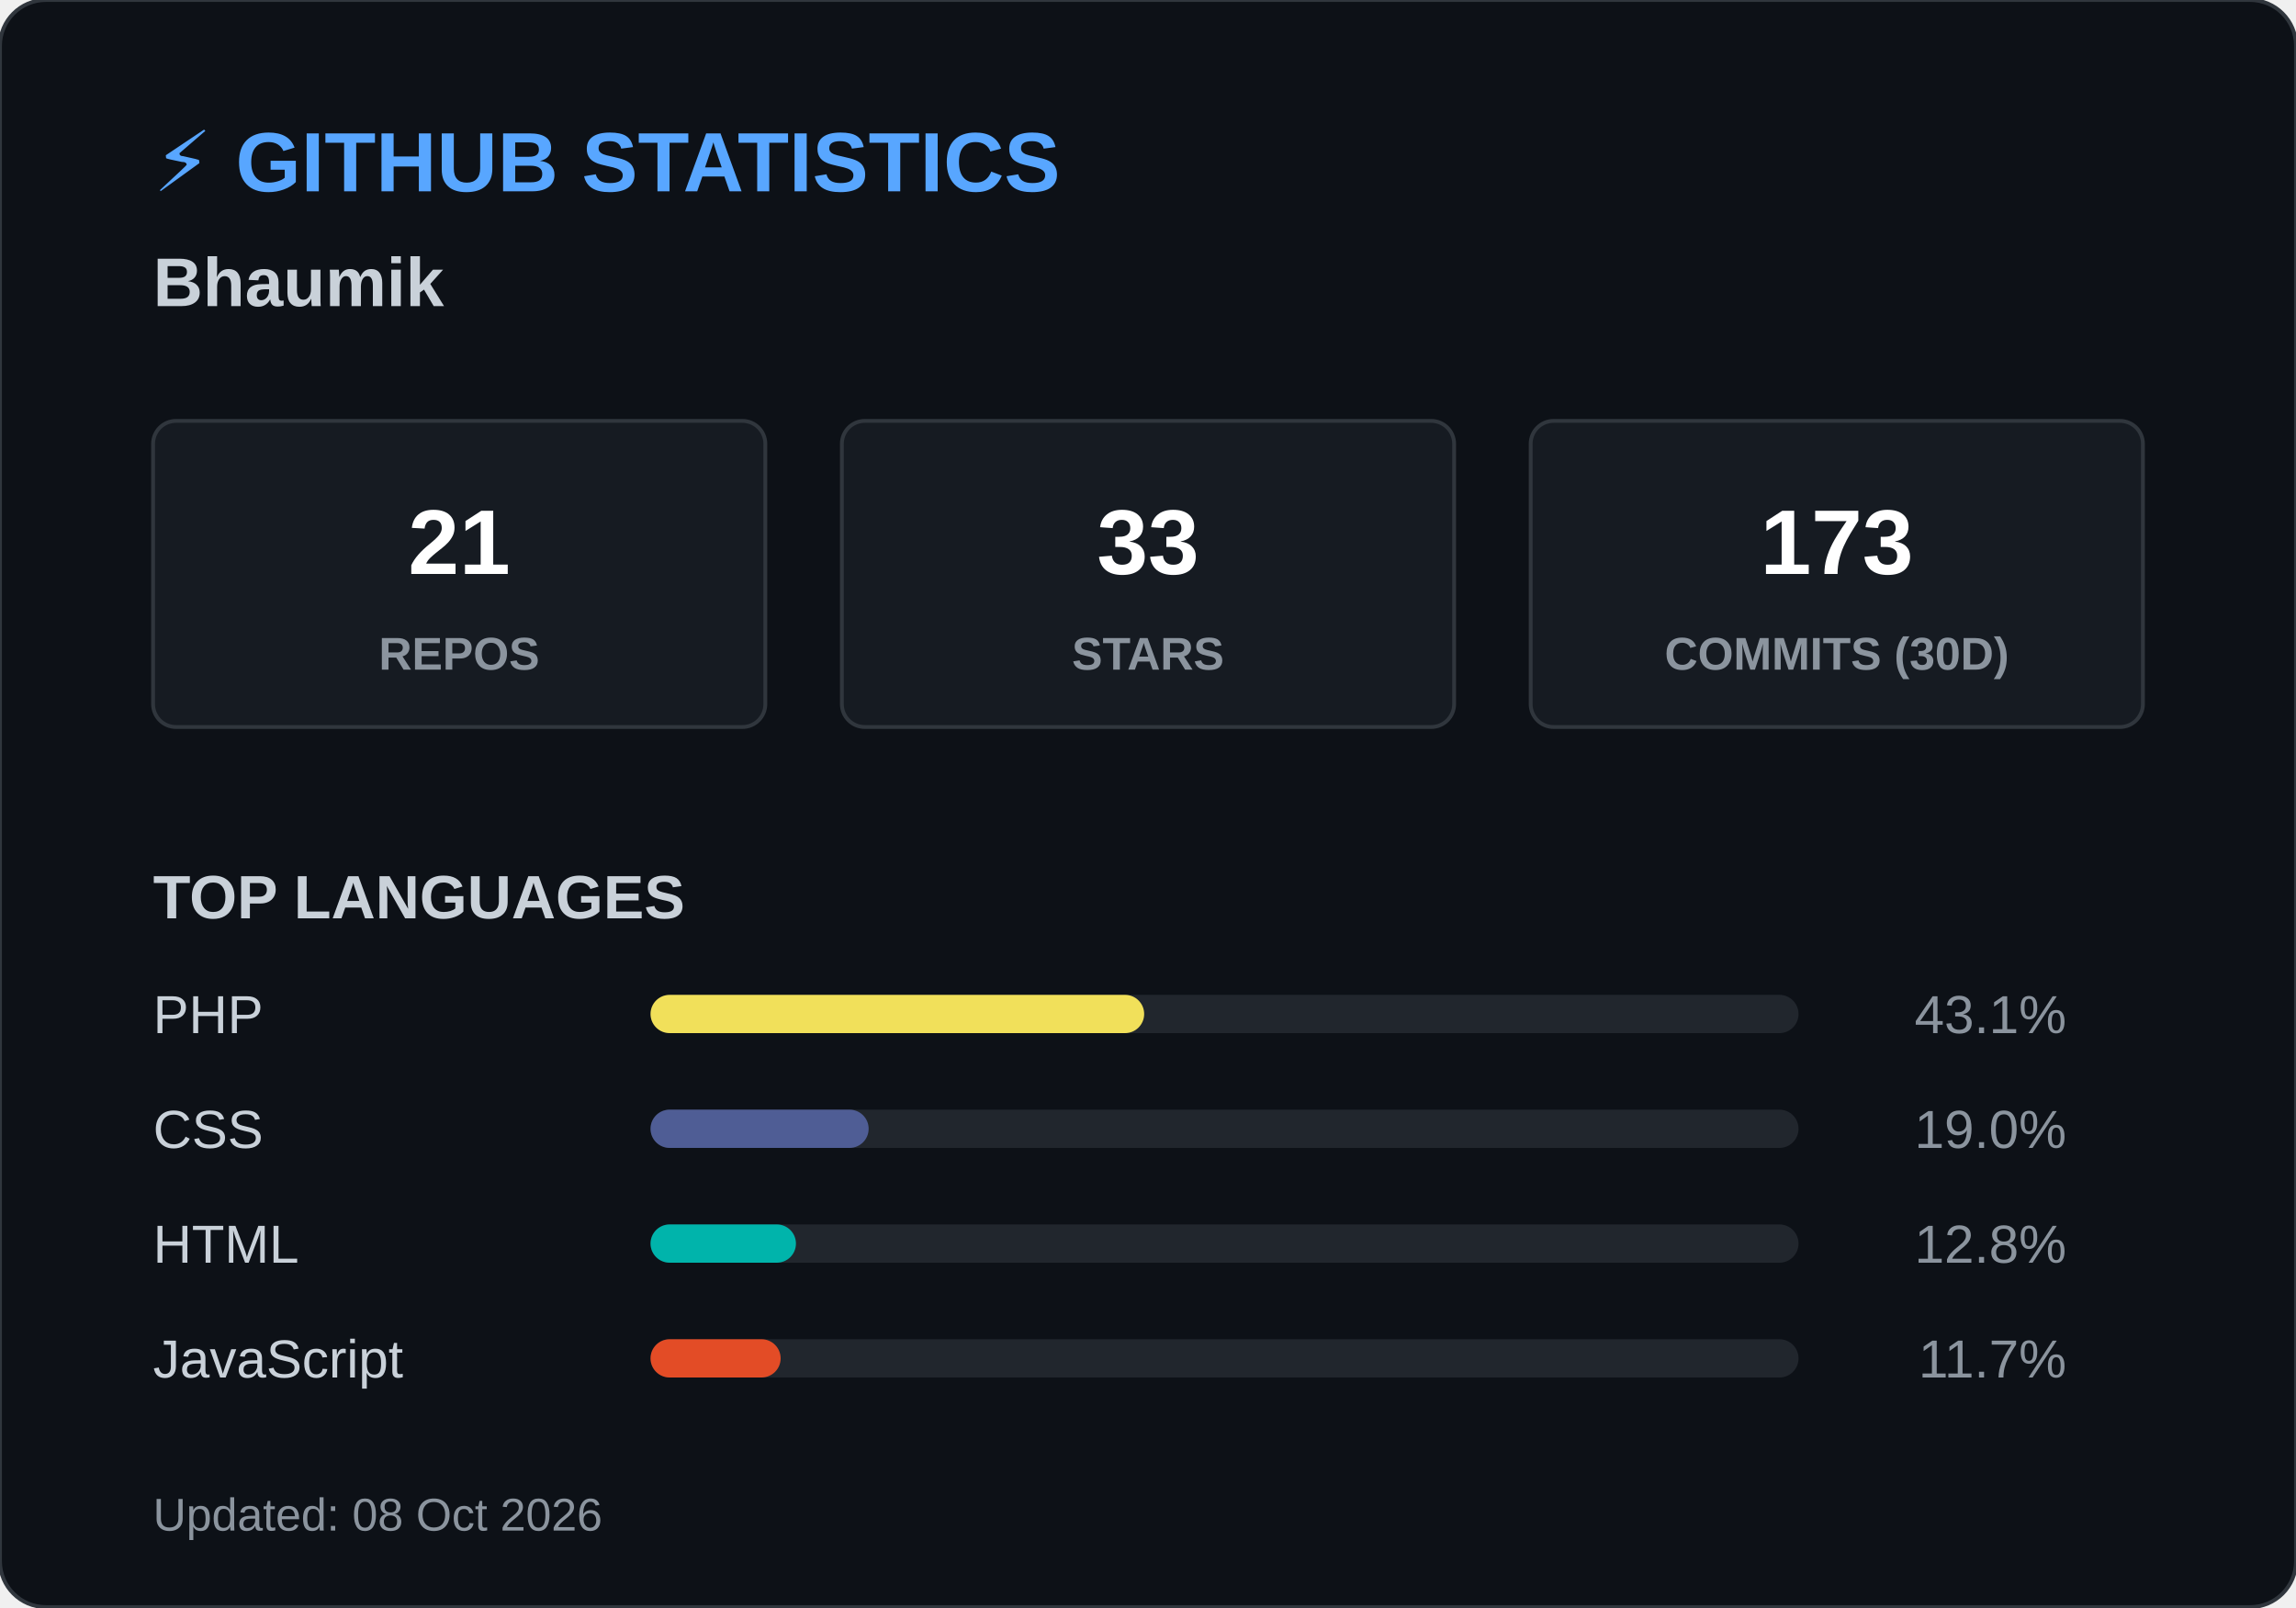
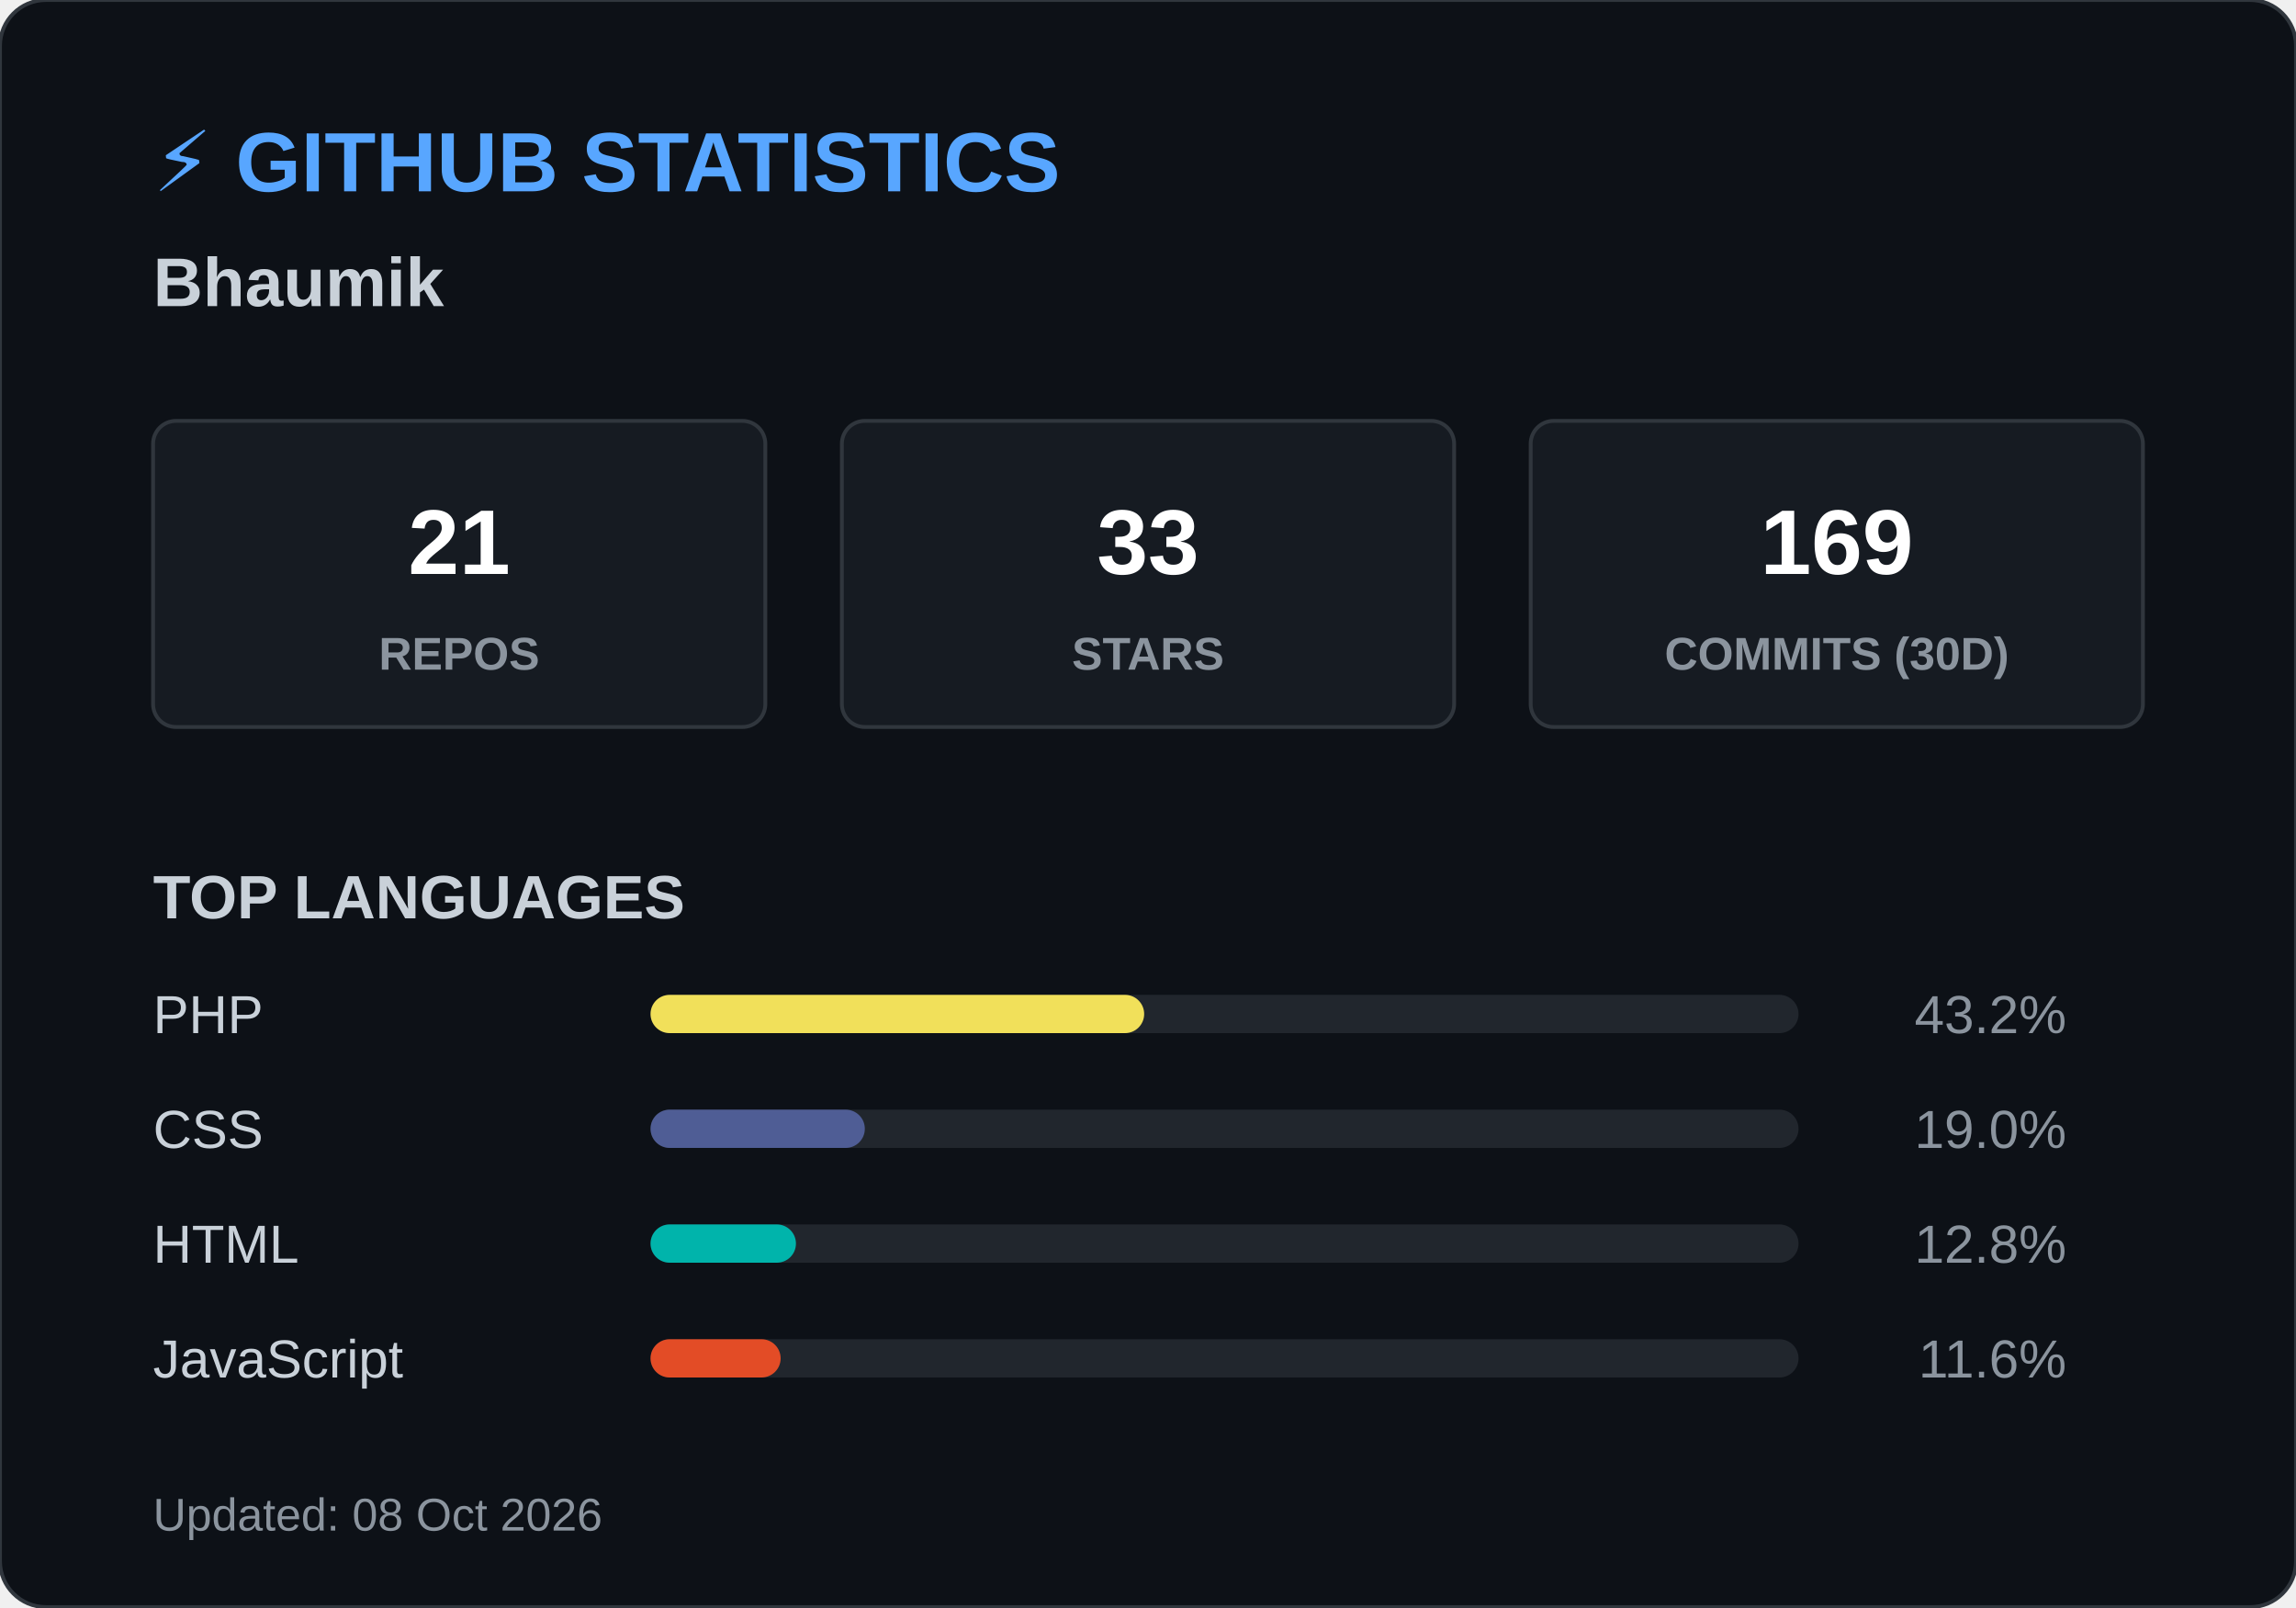
<svg xmlns="http://www.w3.org/2000/svg" width="600" height="420">
  <style>
        .header { font: bold 22px 'Segoe UI', Arial, sans-serif; fill: #58a6ff; }
        .name { font: bold 18px 'Segoe UI', Arial, sans-serif; fill: #c9d1d9; }
        .box { fill: #161b22; stroke: #30363d; stroke-width: 1; rx: 6; }
        .box-num { font: bold 24px 'Segoe UI', Arial, sans-serif; fill: #ffffff; }
        .box-text { font: 12px 'Segoe UI', Arial, sans-serif; fill: #8b949e; font-weight: bold; }
        .title { font: bold 16px 'Segoe UI', Arial, sans-serif; fill: #c9d1d9; }
        .lang-text { font: 14px 'Segoe UI', Arial, sans-serif; fill: #c9d1d9; }
        .lang-pct { font: 14px 'Segoe UI', Arial, sans-serif; fill: #8b949e; text-anchor: end; }
        .footer { font: 12px 'Segoe UI', Arial, sans-serif; fill: #8b949e; }
    </style>
  <rect width="600" height="420" rx="12" fill="#0d1117" stroke="#30363d" stroke-width="1" />
  <text x="40" y="50" class="header">⚡ GITHUB STATISTICS</text>
  <text x="40" y="80" class="name">Bhaumik </text>
  <rect x="40" y="110" width="160" height="80" class="box" />
  <text x="120" y="150" class="box-num" text-anchor="middle">21</text>
  <text x="120" y="175" class="box-text" text-anchor="middle">REPOS</text>
  <rect x="220" y="110" width="160" height="80" class="box" />
  <text x="300" y="150" class="box-num" text-anchor="middle">33</text>
  <text x="300" y="175" class="box-text" text-anchor="middle">STARS</text>
  <rect x="400" y="110" width="160" height="80" class="box" />
-   <text x="480" y="150" class="box-num" text-anchor="middle">173</text>
+   <text x="480" y="150" class="box-num" text-anchor="middle">169</text>
  <text x="480" y="175" class="box-text" text-anchor="middle">COMMITS (30D)</text>
  <text x="40" y="240" class="title">TOP LANGUAGES</text>
  <text x="40" y="270" class="lang-text">PHP</text>
  <rect x="170" y="260" width="300" height="10" rx="5" fill="#21262d" />
  <rect x="170" y="260" width="129" height="10" rx="5" fill="#f1e05a" />
-   <text x="540" y="270" class="lang-pct">43.1%</text>
+   <text x="540" y="270" class="lang-pct">43.2%</text>
  <text x="40" y="300" class="lang-text">CSS</text>
  <rect x="170" y="290" width="300" height="10" rx="5" fill="#21262d" />
-   <rect x="170" y="290" width="57" height="10" rx="5" fill="#4F5D95" />
+   <rect x="170" y="290" width="56" height="10" rx="5" fill="#4F5D95" />
  <text x="540" y="300" class="lang-pct">19.0%</text>
  <text x="40" y="330" class="lang-text">HTML</text>
  <rect x="170" y="320" width="300" height="10" rx="5" fill="#21262d" />
  <rect x="170" y="320" width="38" height="10" rx="5" fill="#00B4AB" />
  <text x="540" y="330" class="lang-pct">12.8%</text>
  <text x="40" y="360" class="lang-text">JavaScript</text>
  <rect x="170" y="350" width="300" height="10" rx="5" fill="#21262d" />
  <rect x="170" y="350" width="34" height="10" rx="5" fill="#e34c26" />
-   <text x="540" y="360" class="lang-pct">11.7%</text>
+   <text x="540" y="360" class="lang-pct">11.6%</text>
  <text x="40" y="400" class="footer">Updated: 08 Oct 2026</text>
</svg>
